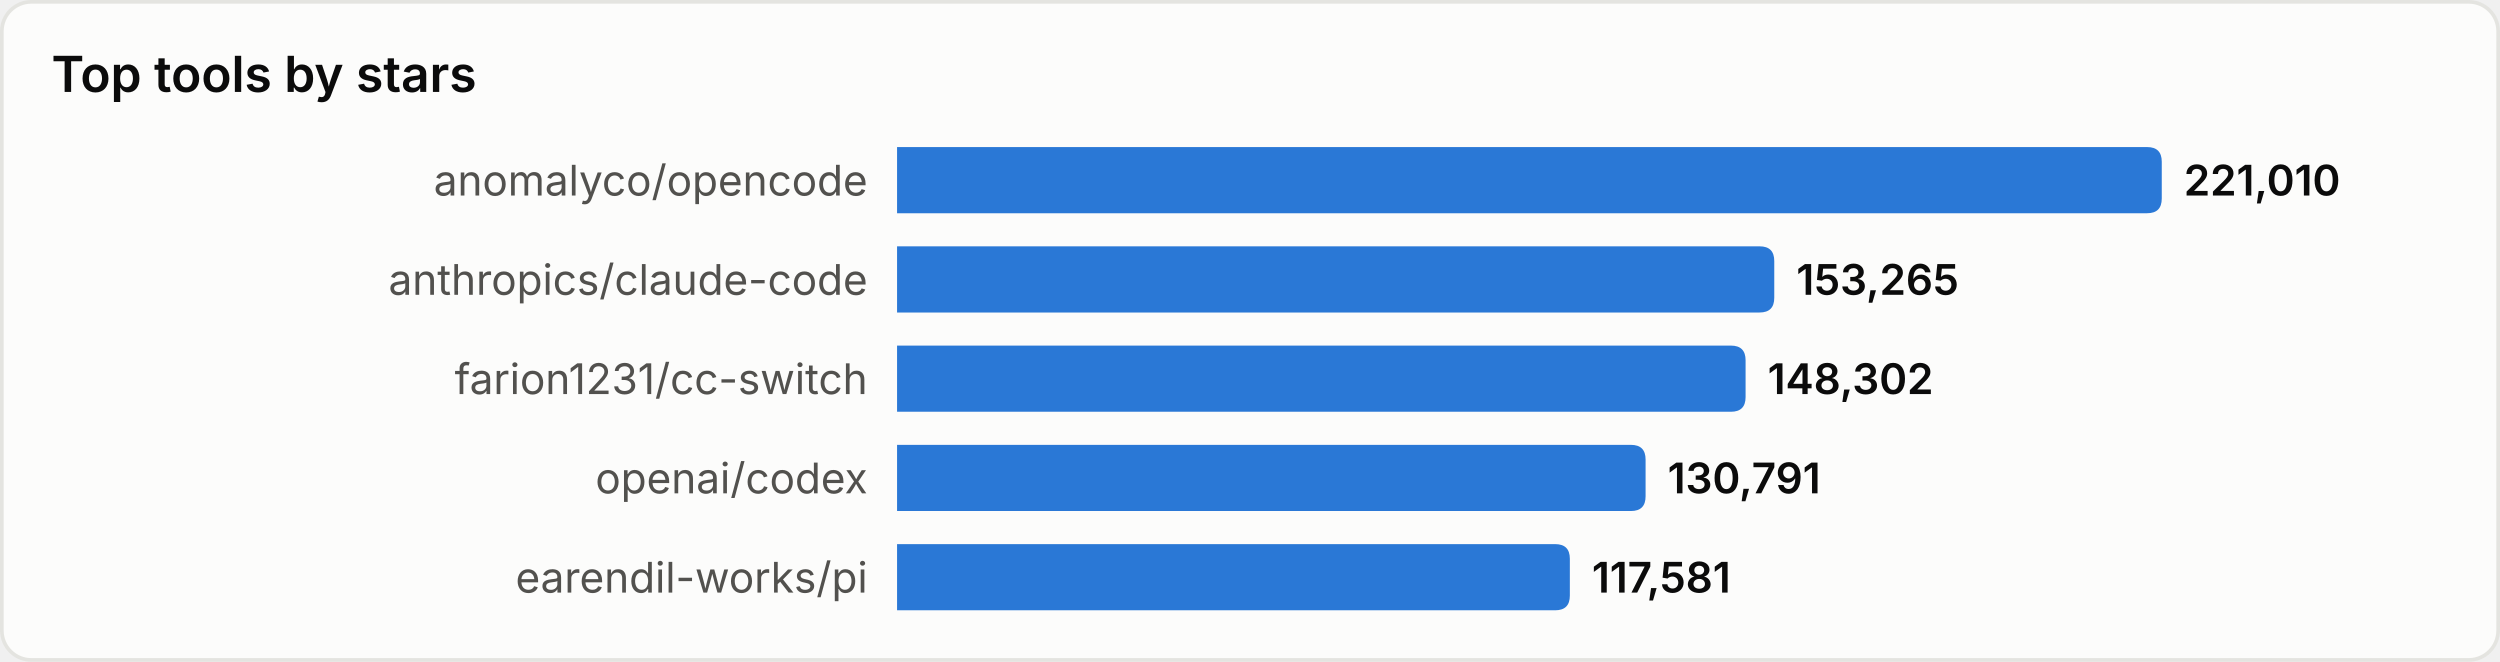
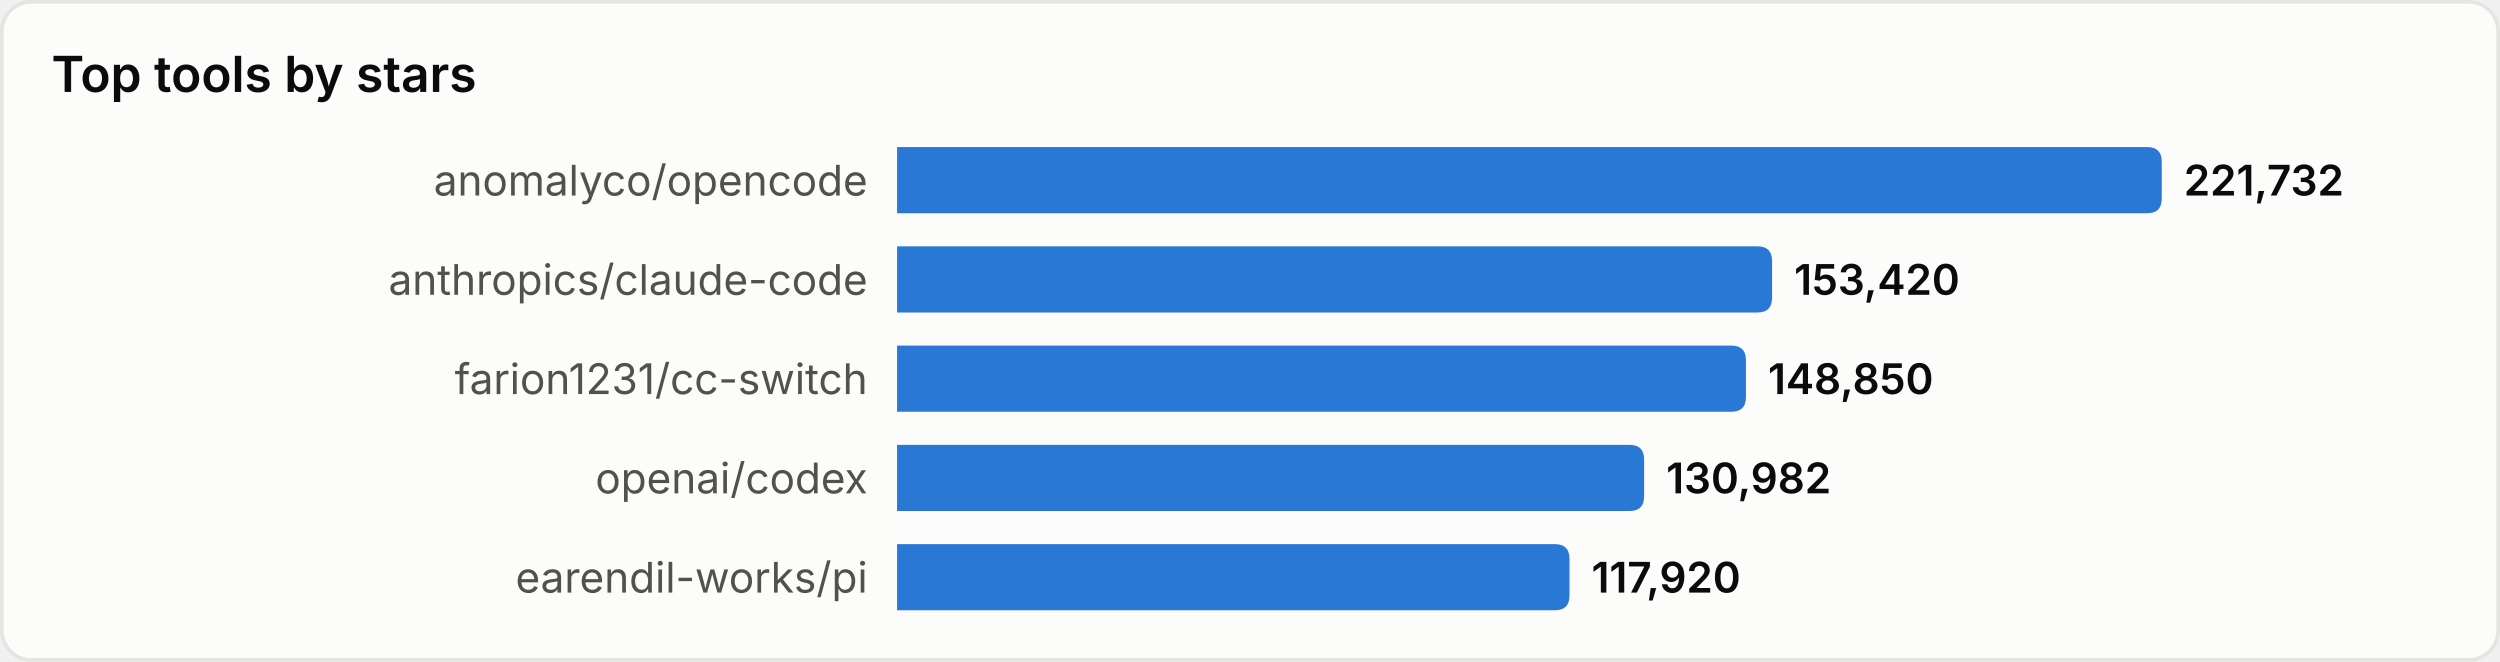
<svg xmlns="http://www.w3.org/2000/svg" width="680" height="180" viewBox="0 0 680 180" role="img" aria-label="Top tools by stars">
  <style>
text{font-family:system-ui,-apple-system,'Segoe UI',sans-serif}
.srf{fill:#fcfcfb;stroke:#e4e4e0}.ttl{fill:#0b0b0b;font-size:13.5px;font-weight:600}
.lbl{fill:#52514e;font-size:11.5px}.val{fill:#0b0b0b;font-size:11.5px;font-weight:600}
.bar{fill:#2a78d6}
@media(prefers-color-scheme:dark){
.srf{fill:#1a1a19;stroke:#33332f}.ttl{fill:#ffffff}
.lbl{fill:#c3c2b7}.val{fill:#ffffff}.bar{fill:#3987e5}
}
</style>
  <rect x="0.5" y="0.5" width="679" height="179" rx="8" class="srf" />
  <text x="14" y="25" class="ttl">Top tools by stars</text>
  <text x="236" y="49.0" class="lbl" text-anchor="end" dominant-baseline="central">anomalyco/opencode</text>
  <path d="M244,40 h340.0 q4,0 4,4 v10 q0,4 -4,4 h-340.0 z" class="bar" />
-   <text x="594.0" y="49.0" class="val" dominant-baseline="central">221,010</text>
+   <text x="594.0" y="49.0" class="val" dominant-baseline="central">221,732</text>
  <text x="236" y="76.0" class="lbl" text-anchor="end" dominant-baseline="central">anthropics/claude-code</text>
-   <path d="M244,67 h234.6 q4,0 4,4 v10 q0,4 -4,4 h-234.6 z" class="bar" />
-   <text x="488.6" y="76.0" class="val" dominant-baseline="central">153,265</text>
+   <path d="M244,67 h234.0 q4,0 4,4 v10 q0,4 -4,4 h-234.0 z" class="bar" />
+   <text x="488.0" y="76.0" class="val" dominant-baseline="central">153,420</text>
  <text x="236" y="103.0" class="lbl" text-anchor="end" dominant-baseline="central">farion1231/cc-switch</text>
-   <path d="M244,94 h226.8 q4,0 4,4 v10 q0,4 -4,4 h-226.8 z" class="bar" />
-   <text x="480.8" y="103.0" class="val" dominant-baseline="central">148,302</text>
+   <path d="M244,94 h226.9 q4,0 4,4 v10 q0,4 -4,4 h-226.9 z" class="bar" />
+   <text x="480.9" y="103.0" class="val" dominant-baseline="central">148,850</text>
  <text x="236" y="130.0" class="lbl" text-anchor="end" dominant-baseline="central">openai/codex</text>
-   <path d="M244,121 h199.6 q4,0 4,4 v10 q0,4 -4,4 h-199.6 z" class="bar" />
-   <text x="453.6" y="130.0" class="val" dominant-baseline="central">130,791</text>
+   <path d="M244,121 h199.2 q4,0 4,4 v10 q0,4 -4,4 h-199.2 z" class="bar" />
+   <text x="453.2" y="130.0" class="val" dominant-baseline="central">130,982</text>
  <text x="236" y="157.0" class="lbl" text-anchor="end" dominant-baseline="central">earendil-works/pi</text>
-   <path d="M244,148 h179.0 q4,0 4,4 v10 q0,4 -4,4 h-179.0 z" class="bar" />
-   <text x="433.0" y="157.0" class="val" dominant-baseline="central">117,581</text>
+   <path d="M244,148 h178.9 q4,0 4,4 v10 q0,4 -4,4 h-178.9 z" class="bar" />
+   <text x="432.9" y="157.0" class="val" dominant-baseline="central">117,920</text>
</svg>
